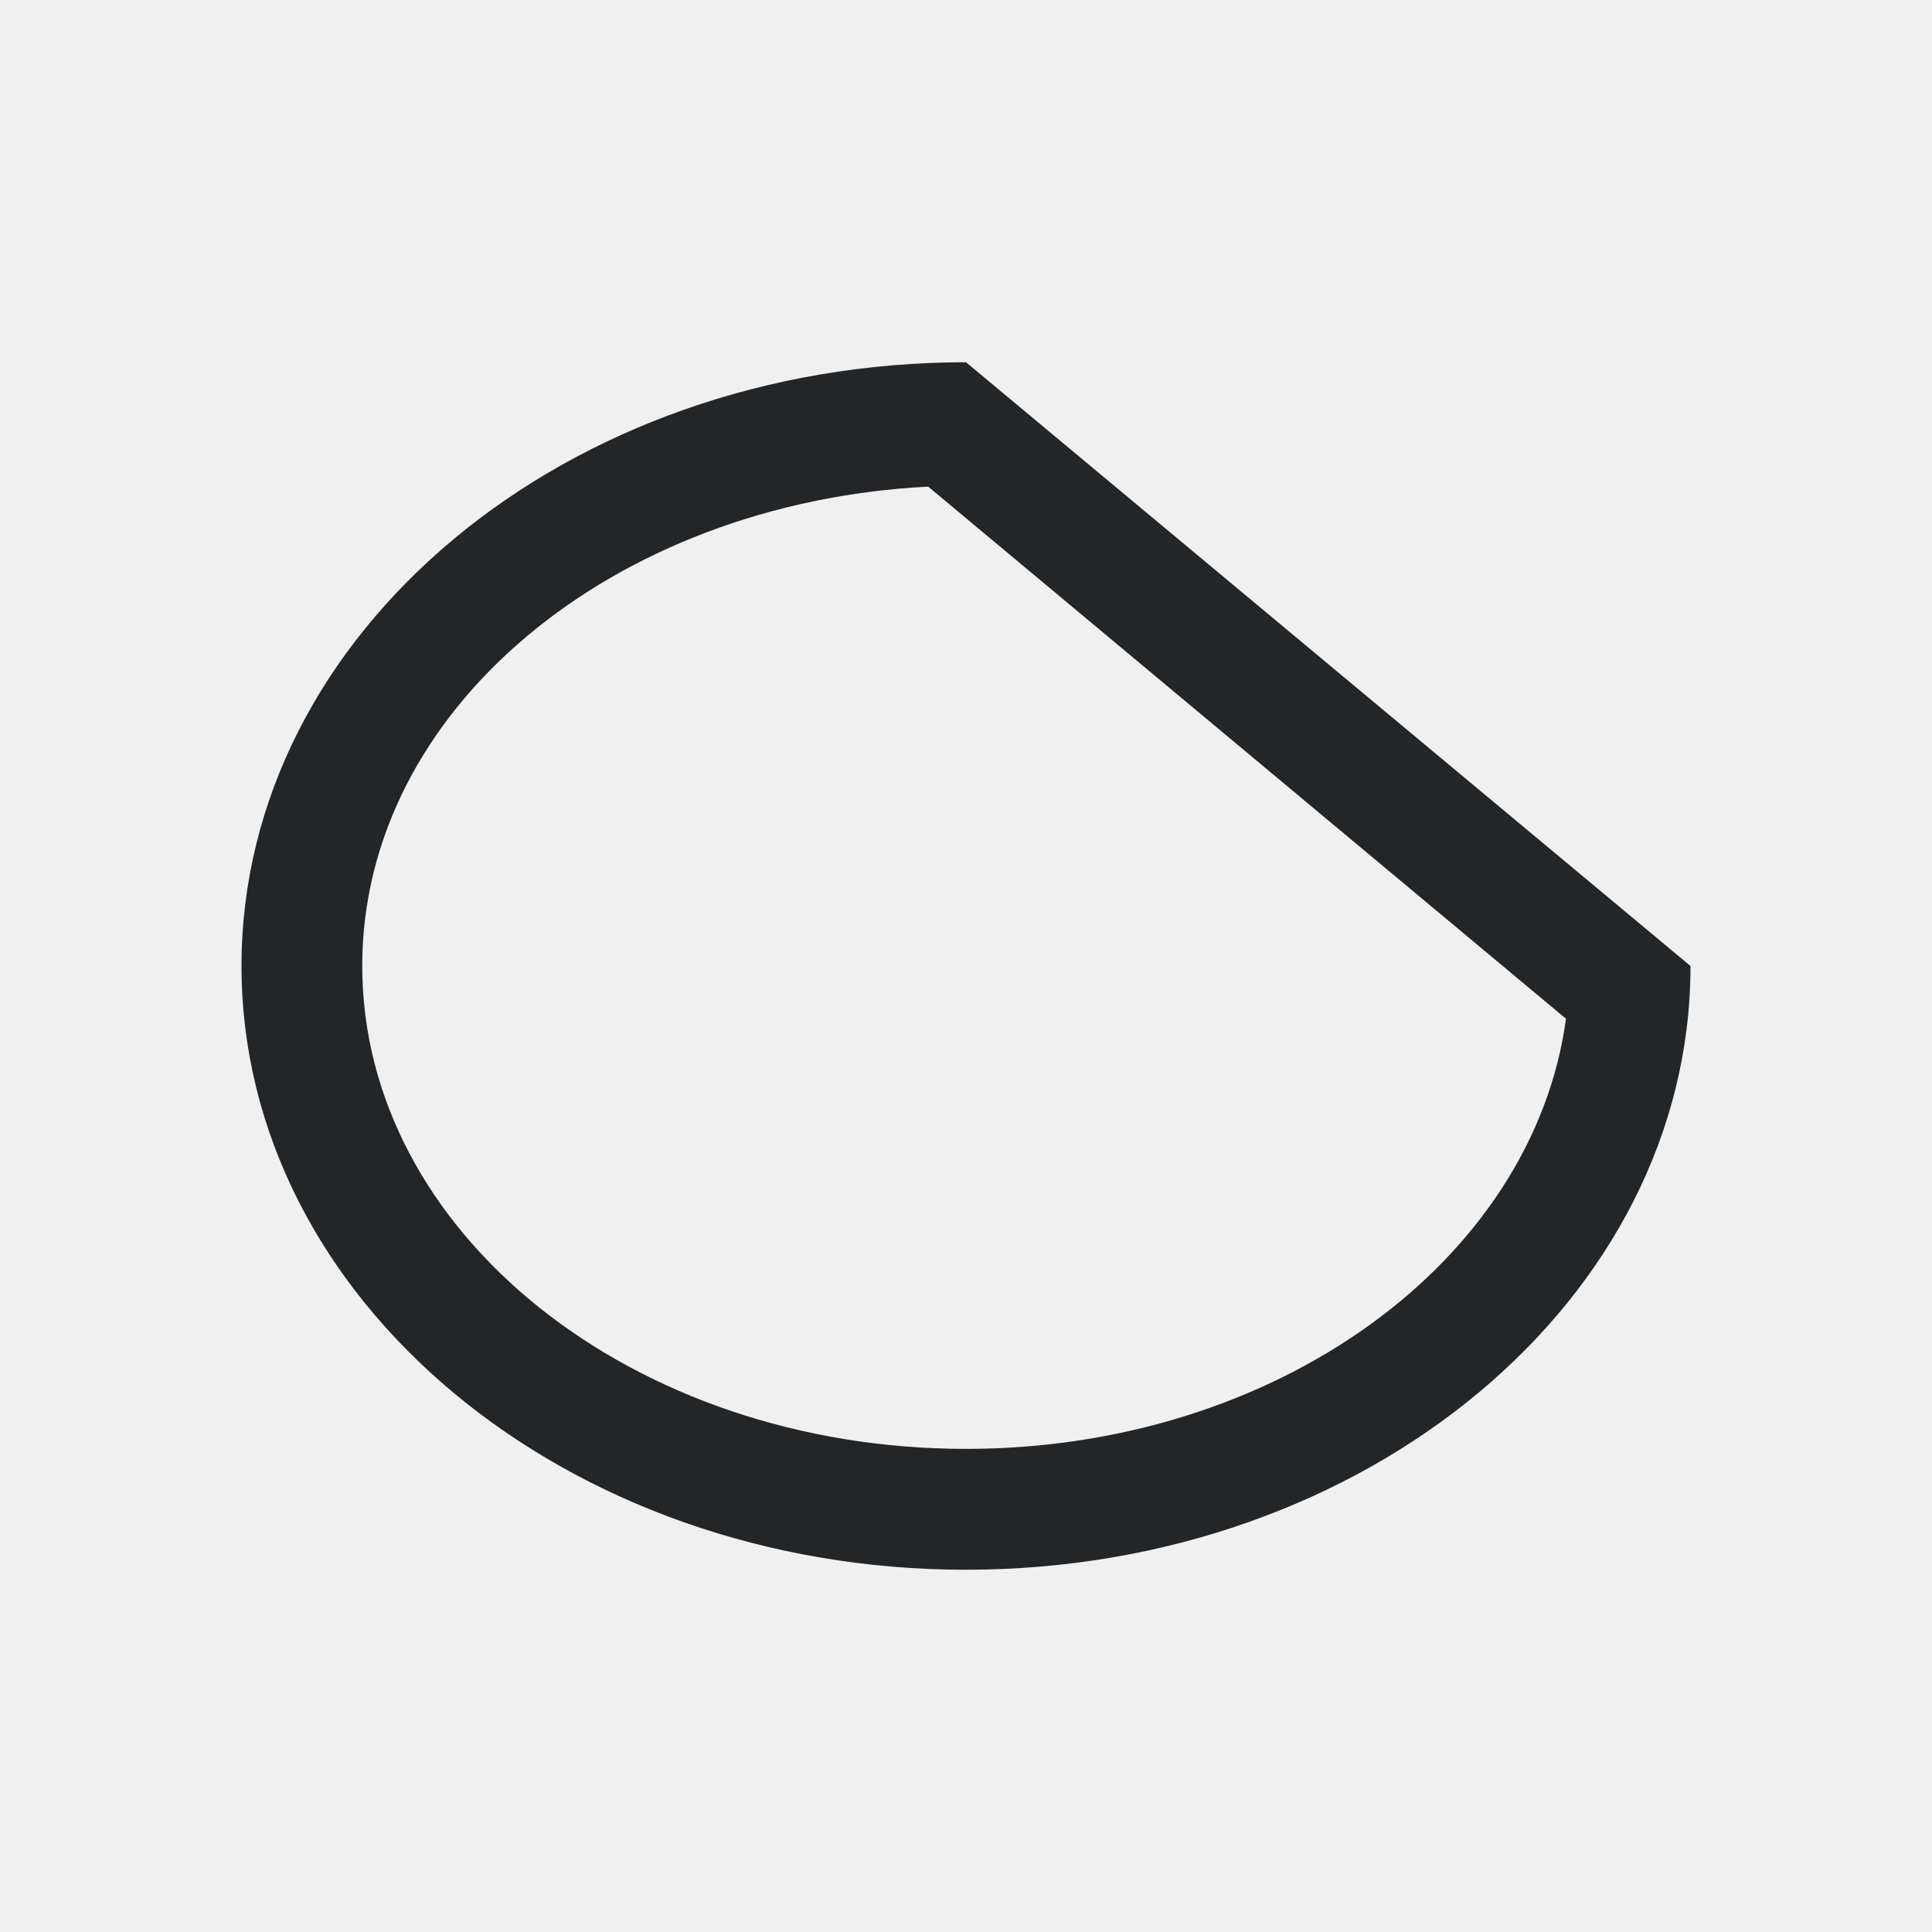
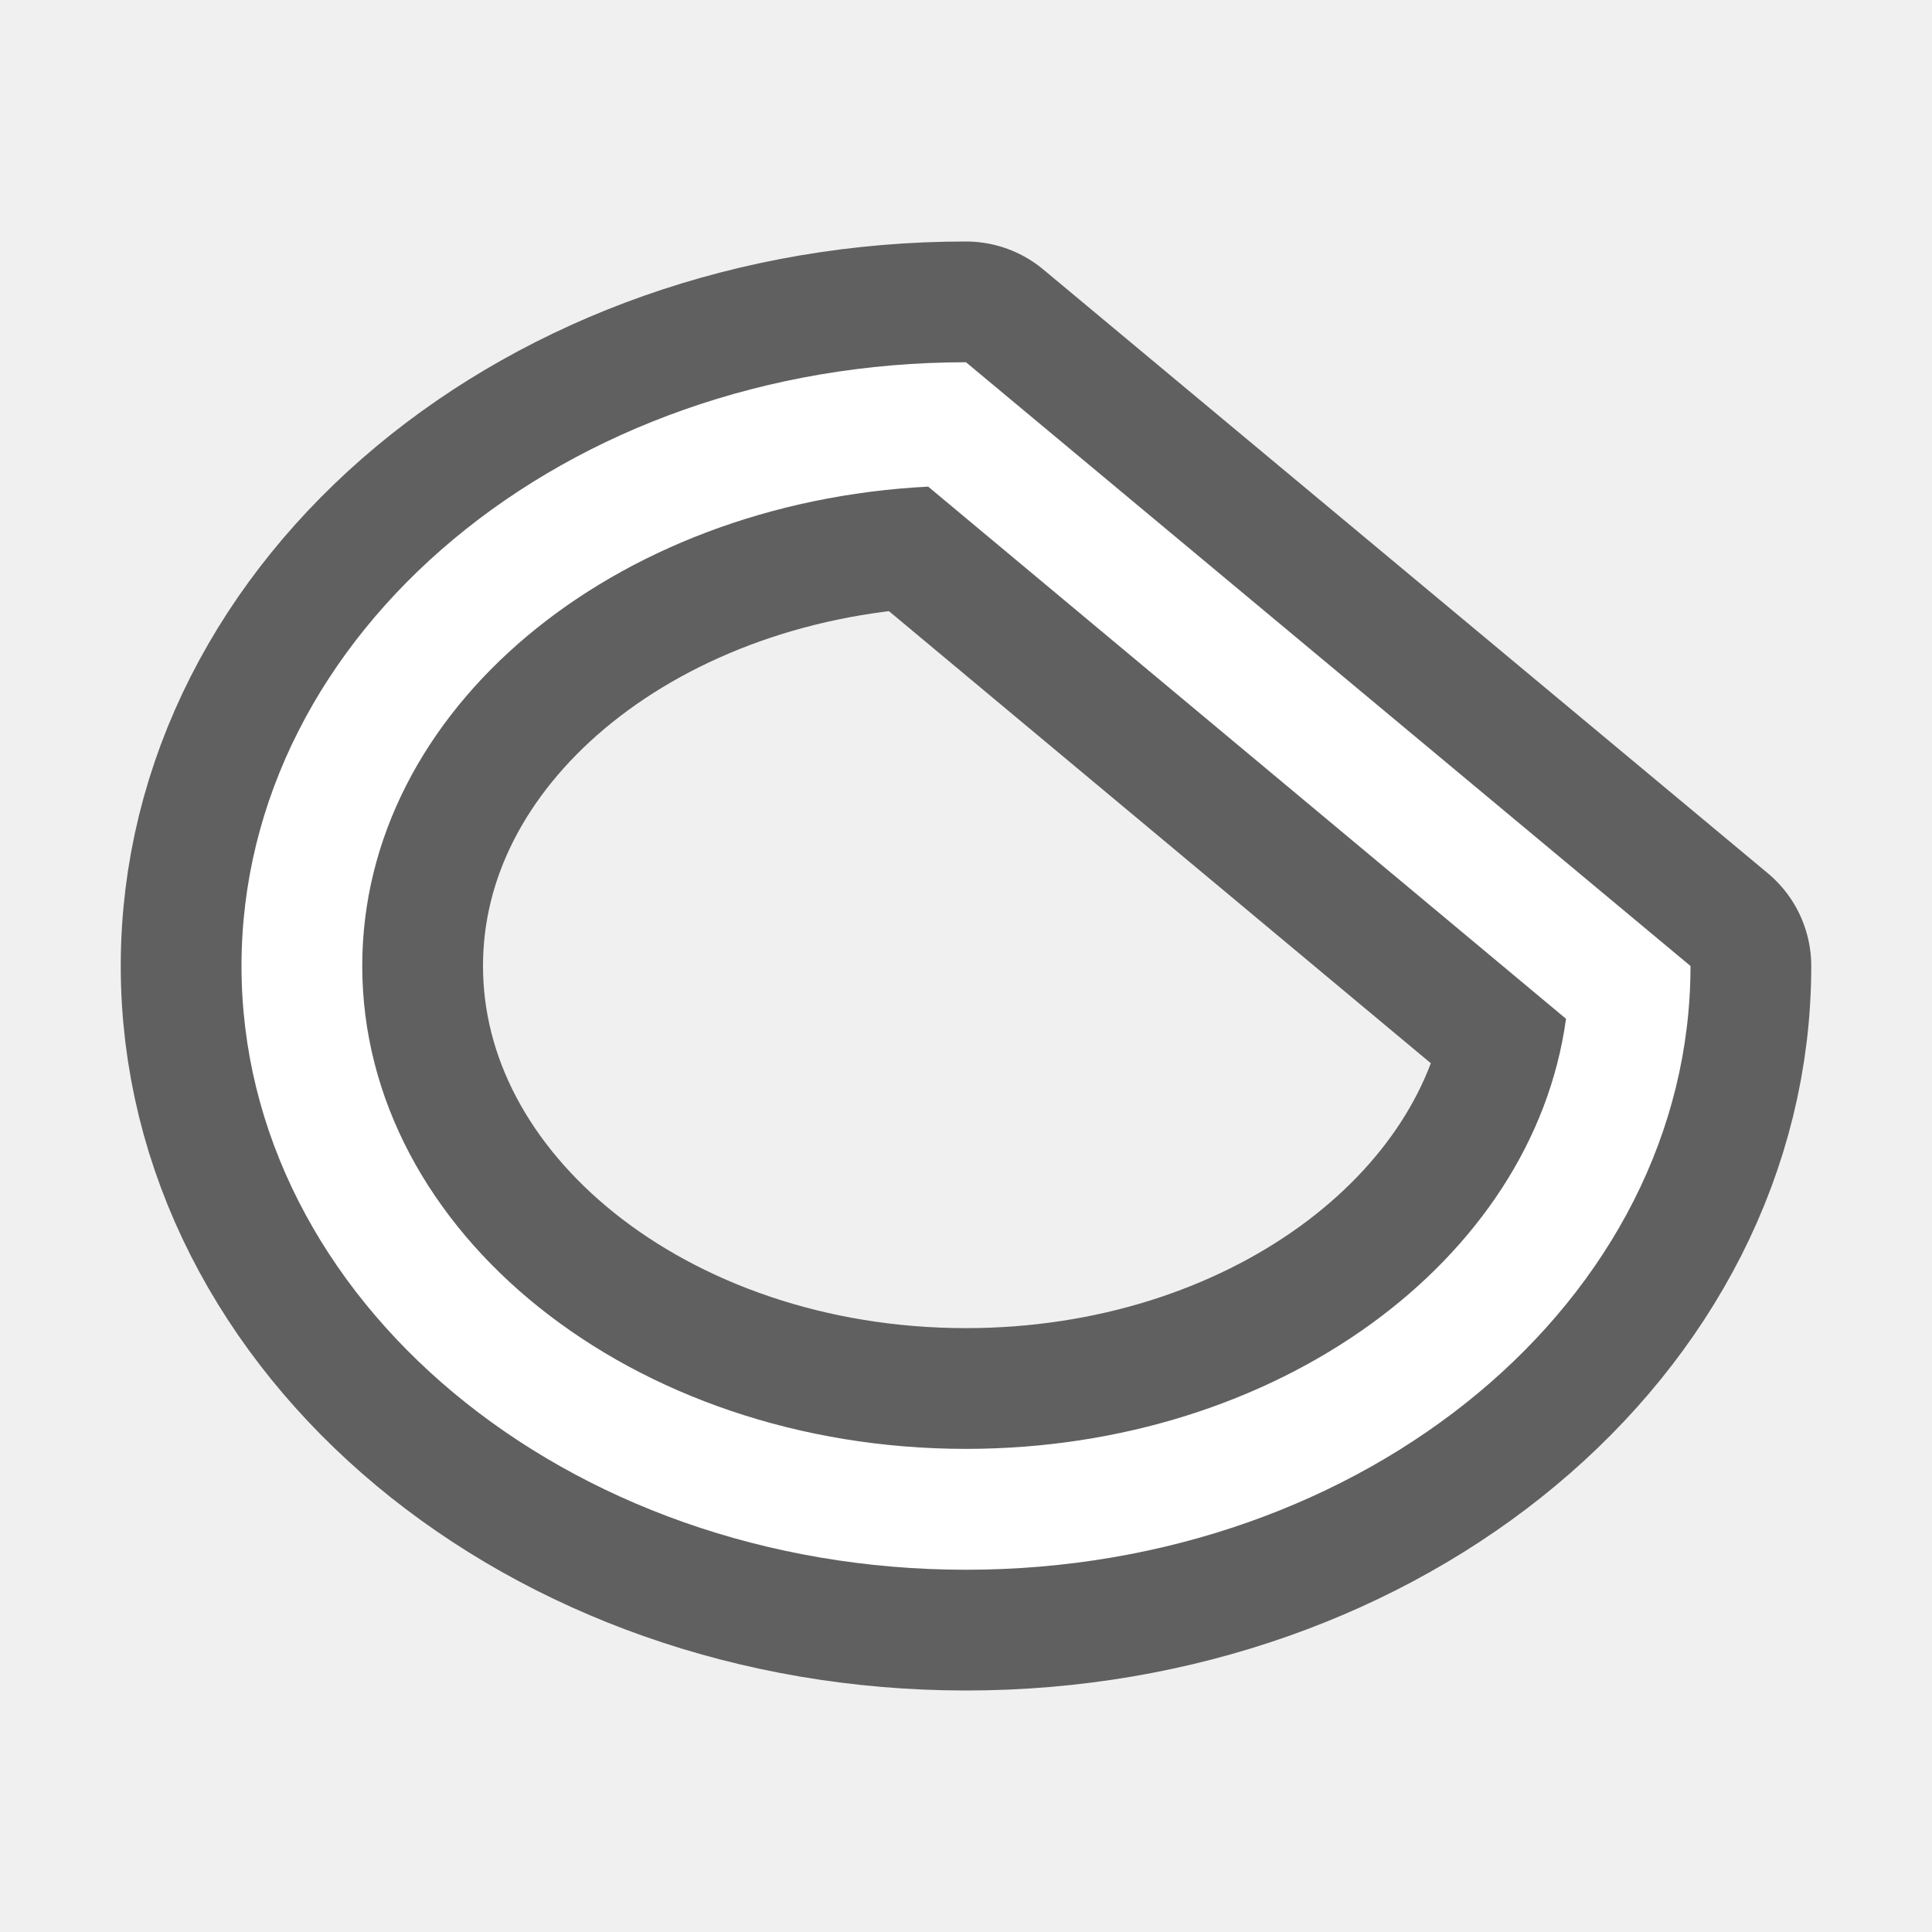
- <svg xmlns="http://www.w3.org/2000/svg" viewBox="0 0 16 16">/&gt;<path d="m8 3c-3.314 0-6 2.239-6 5s2.686 5 6 5 6-2.239 6-5zm-.312 1.031 5.281 4.406c-.273 2.002-2.393 3.562-4.969 3.562-2.761 0-5-1.791-5-4 0-2.123 2.076-3.836 4.688-3.969z" fill="#232629" />
+ <svg xmlns="http://www.w3.org/2000/svg" viewBox="0 0 16 16" version="1.1" id="svg4">
+   <defs id="defs8" />
+   <path style="fill:#000000;stroke:#000000;opacity:0.6;stroke-width:2;stroke-miterlimit:4;stroke-dasharray:none;stroke-linejoin:round" id="path817" fill="#232629" d="m8 3c-3.314 0-6 2.239-6 5s2.686 5 6 5 6-2.239 6-5zm-.312 1.031 5.281 4.406c-.273 2.002-2.393 3.562-4.969 3.562-2.761 0-5-1.791-5-4 0-2.123 2.076-3.836 4.688-3.969z" />
+   <path d="m8 3c-3.314 0-6 2.239-6 5s2.686 5 6 5 6-2.239 6-5zm-.312 1.031 5.281 4.406c-.273 2.002-2.393 3.562-4.969 3.562-2.761 0-5-1.791-5-4 0-2.123 2.076-3.836 4.688-3.969z" fill="#232629" id="path2" style="fill:#ffffff" />
</svg>
